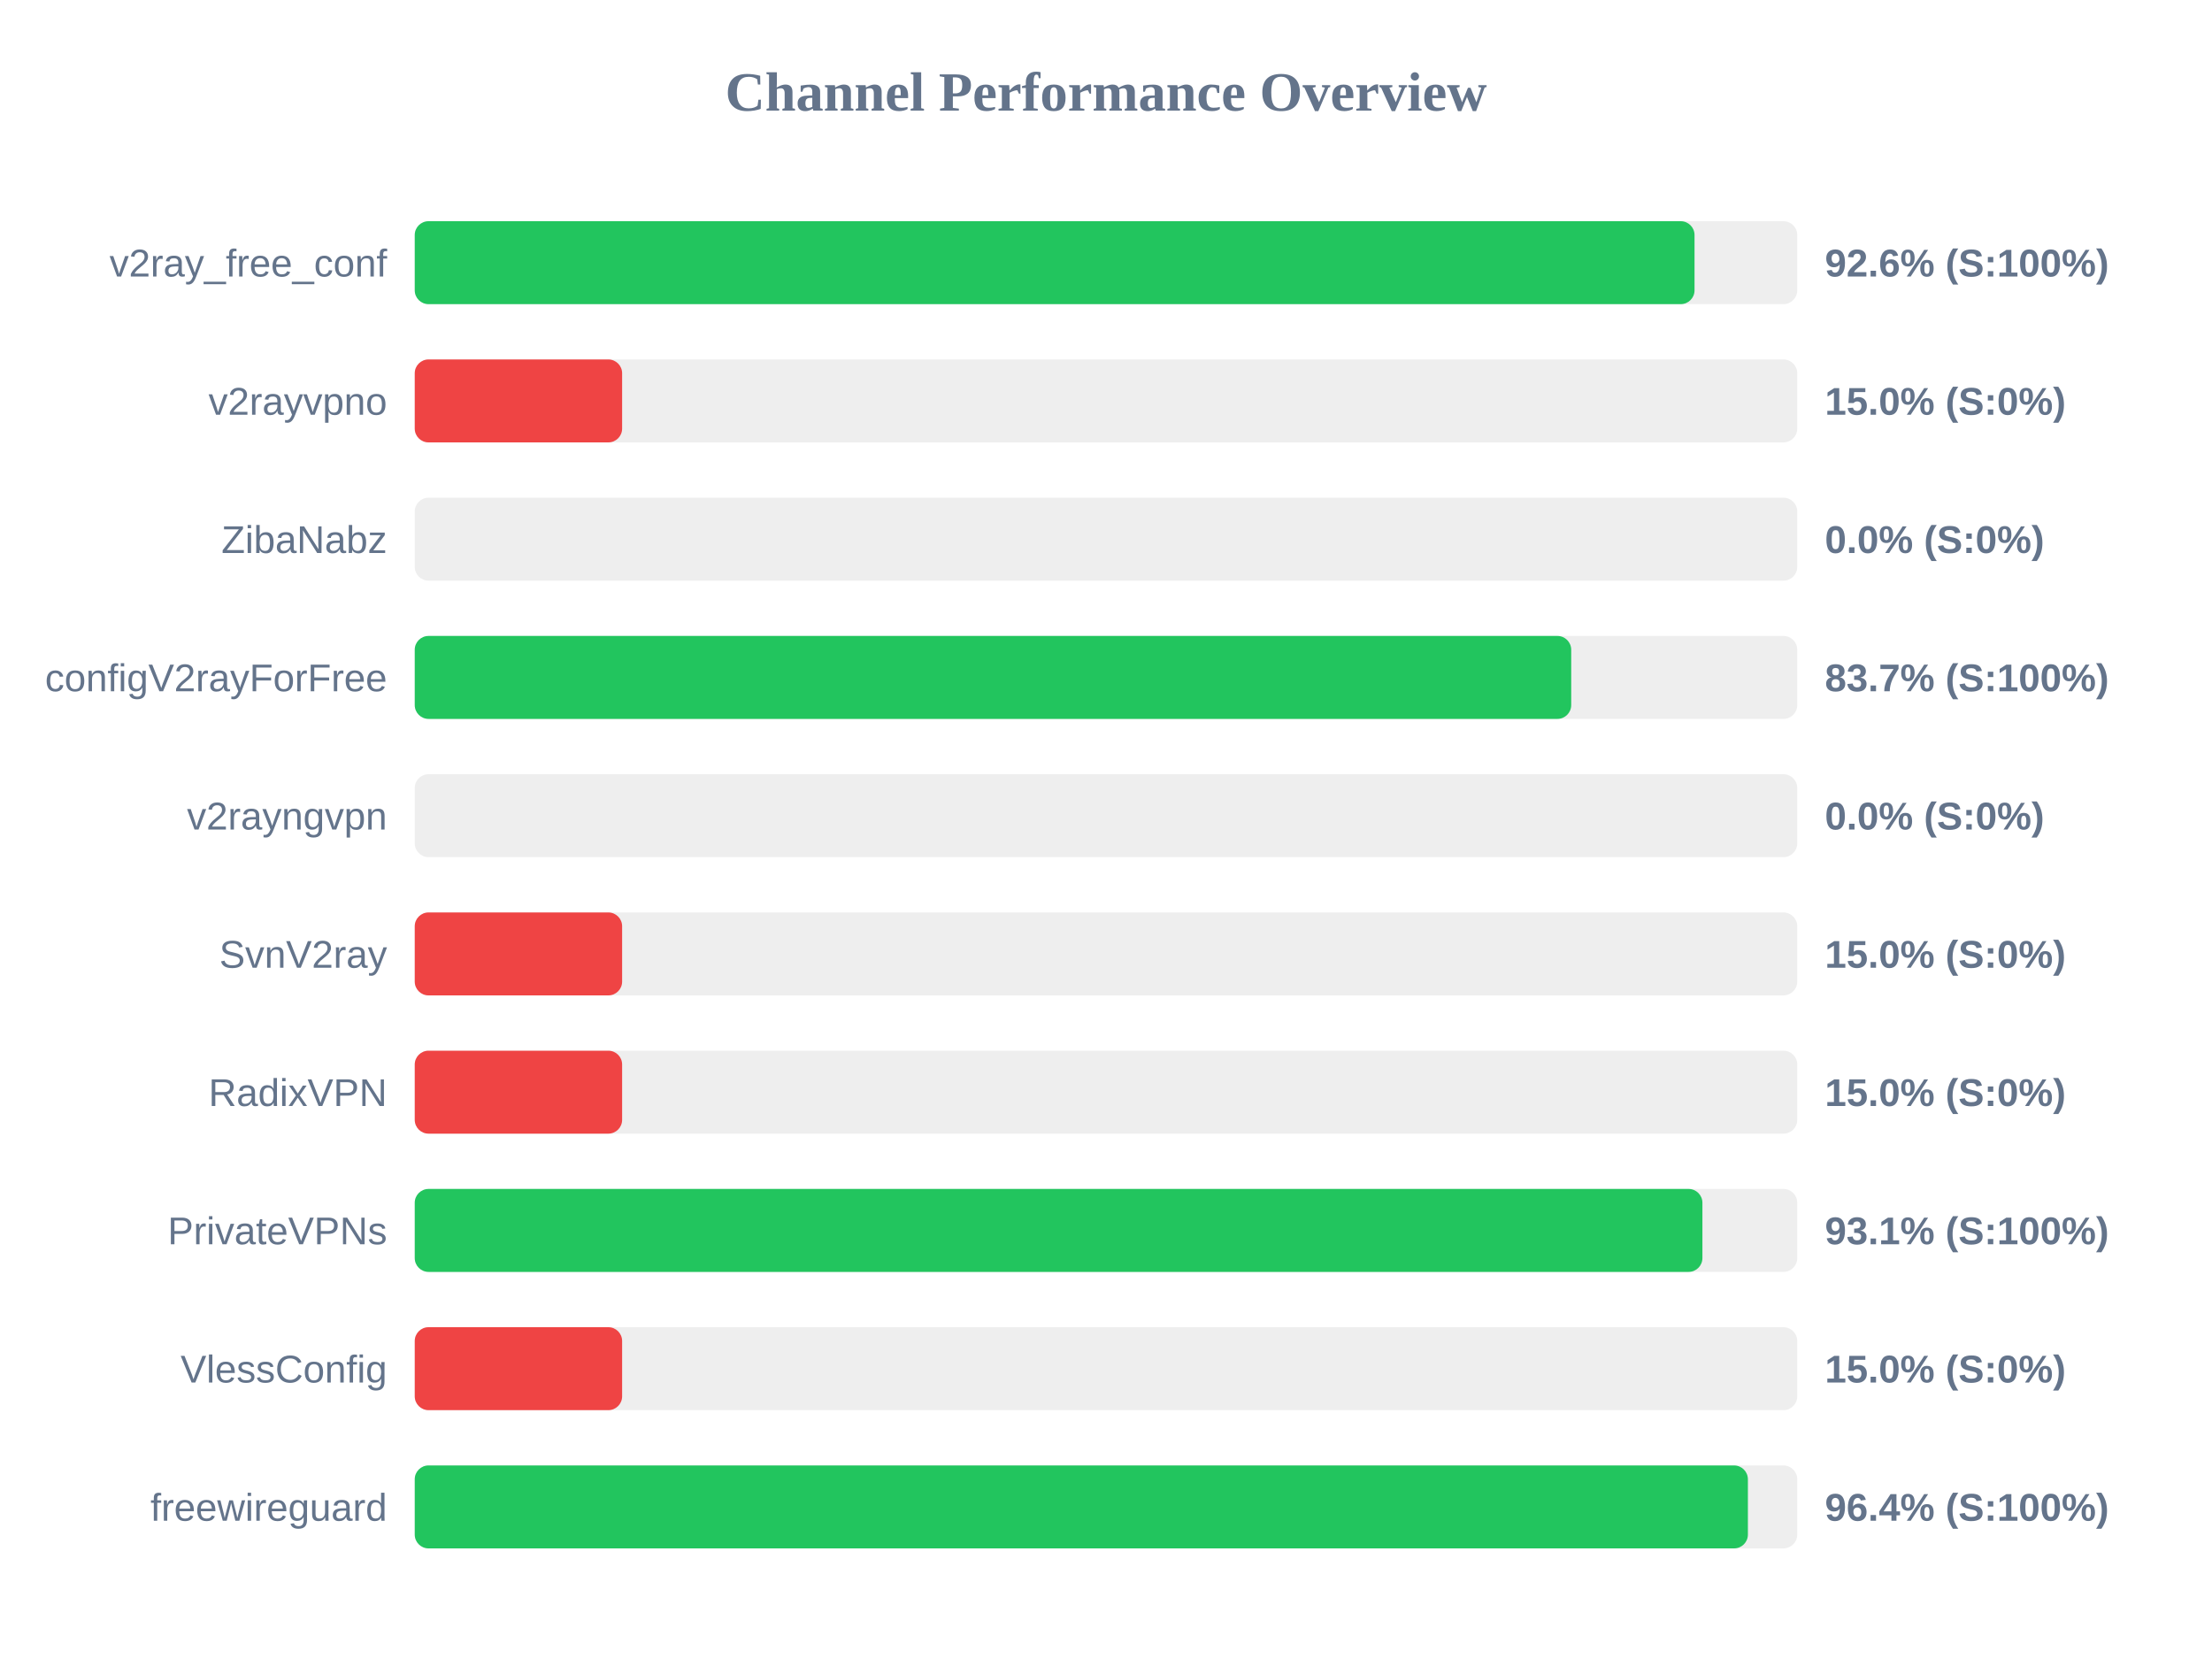
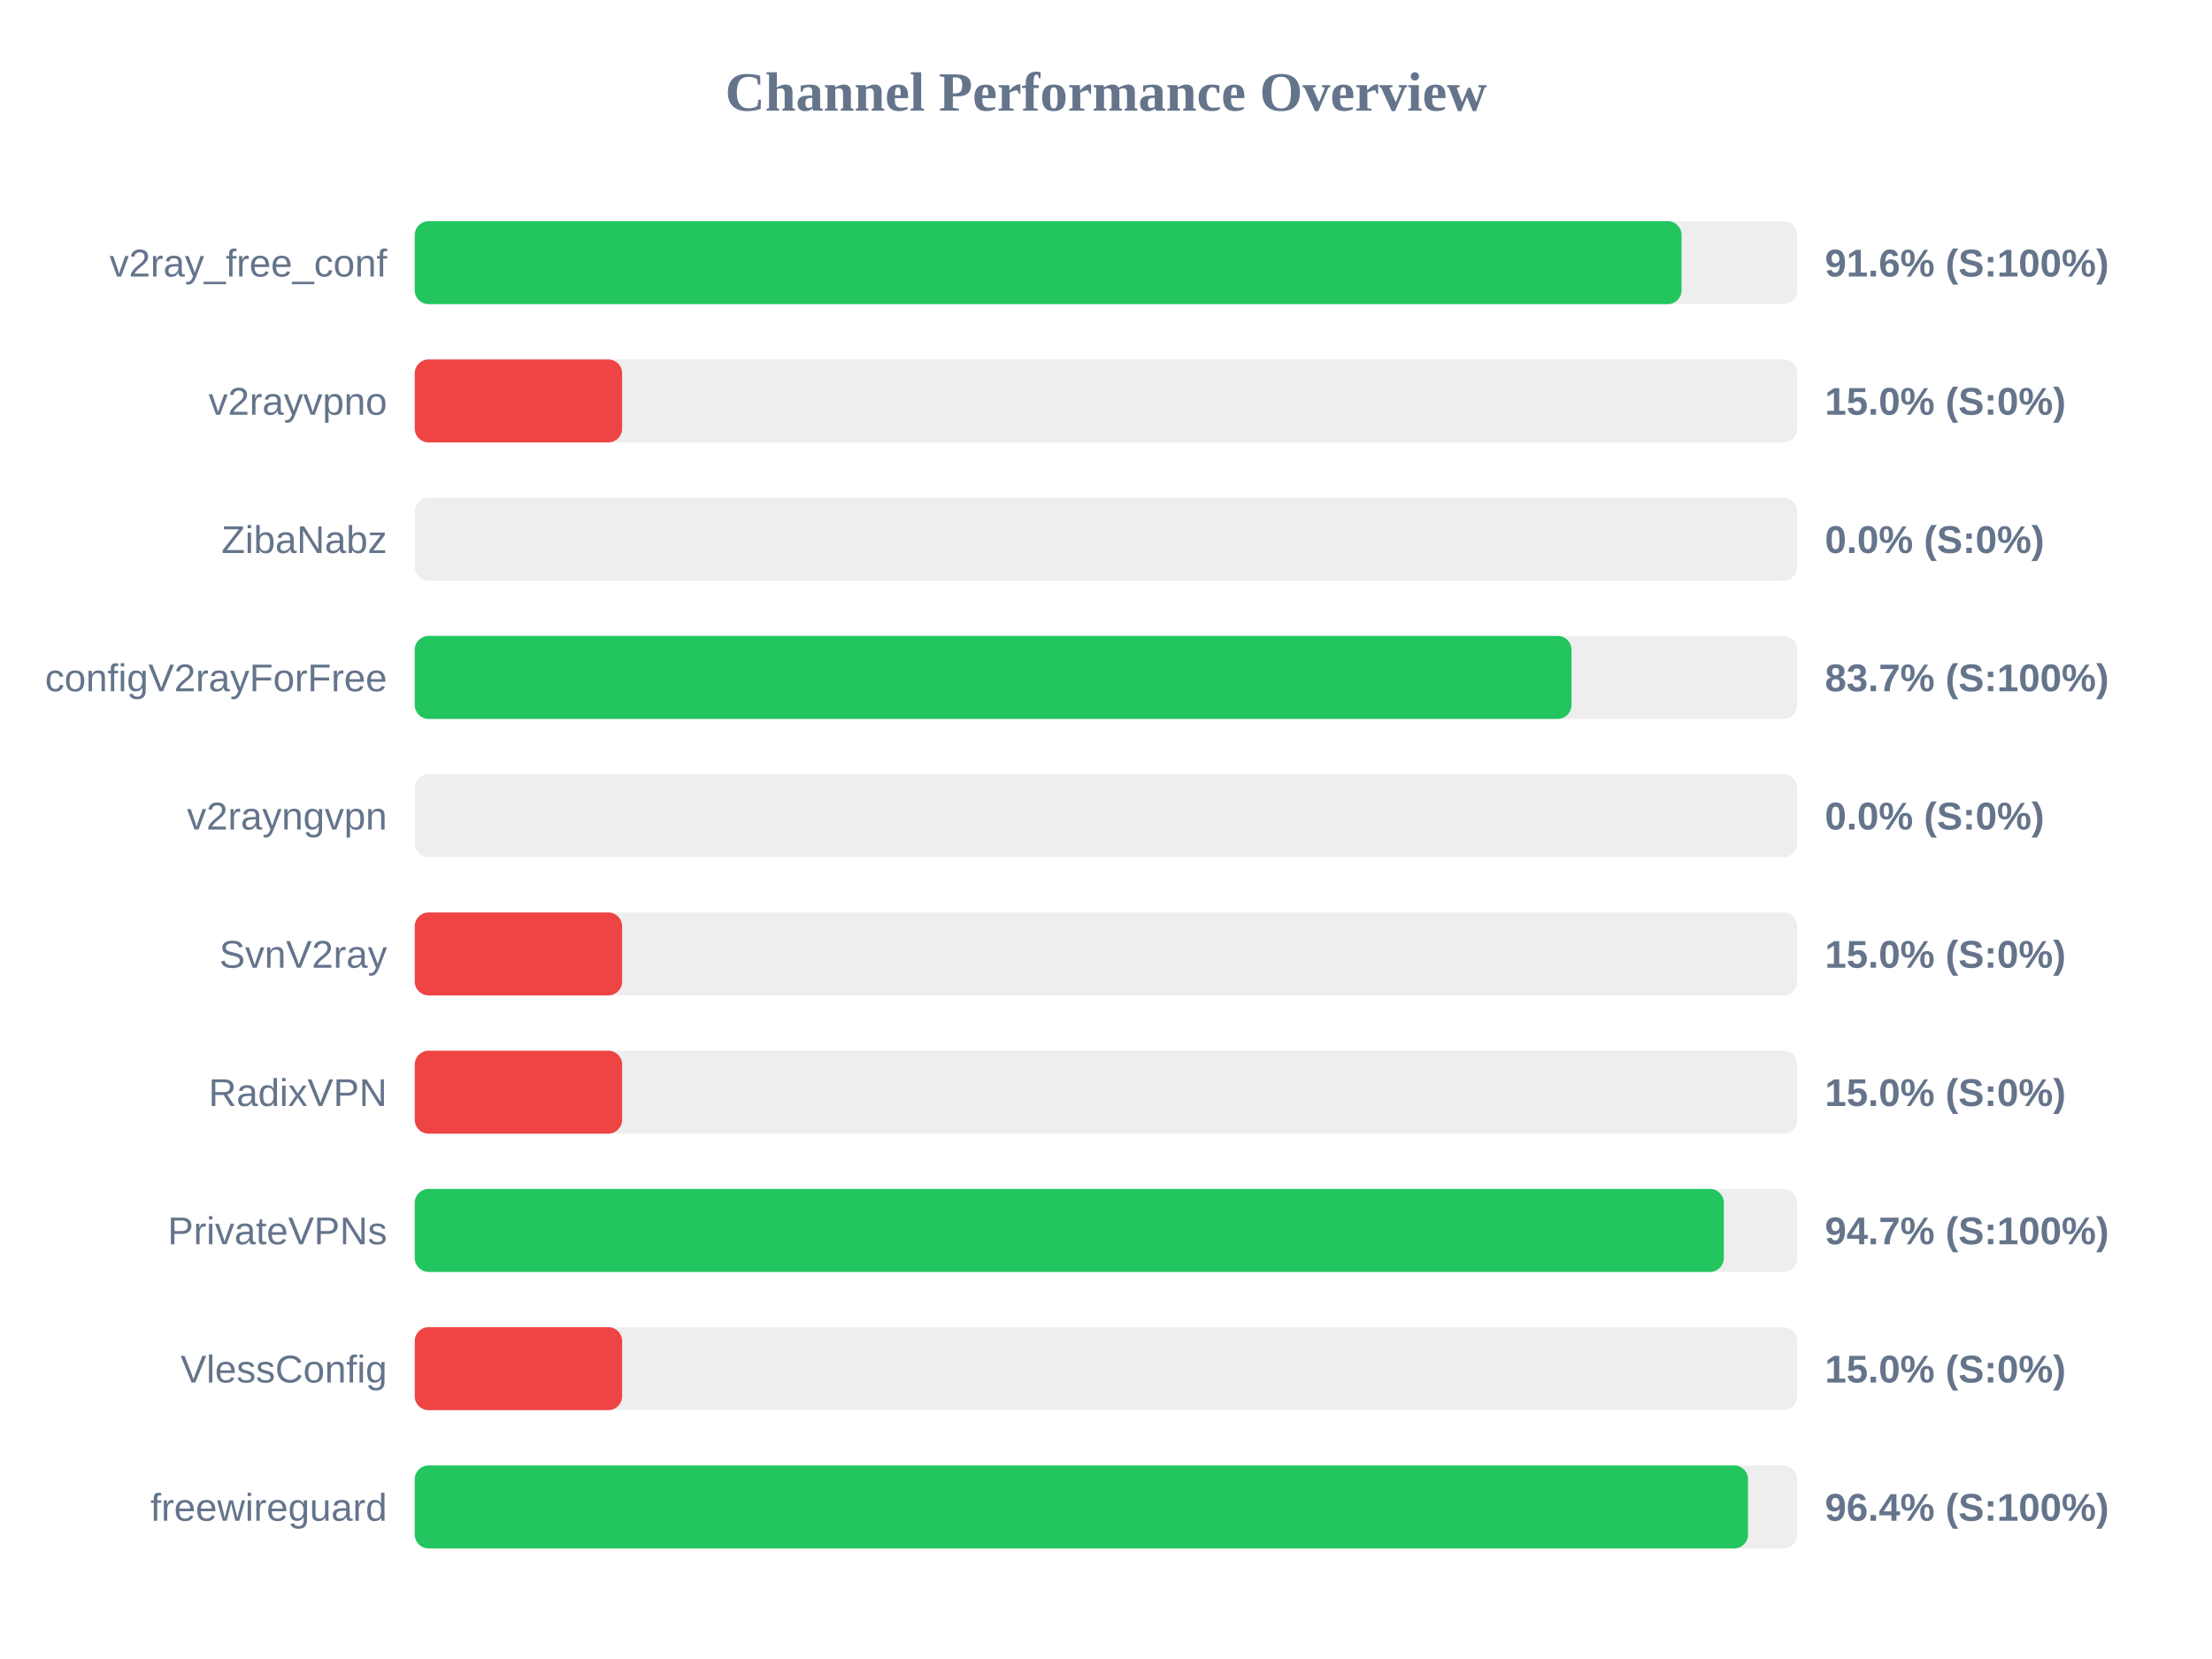
<svg xmlns="http://www.w3.org/2000/svg" width="800" height="600" version="1.1">
  <style>
        .row { font: 14px Arial; fill: #64748b; }
        .score { font: bold 14px Arial; fill: #64748b; }
    </style>
  <text x="400" y="40" text-anchor="middle" font-size="20px" font-weight="bold" fill="#64748b">Channel Performance Overview</text>
  <rect x="150" y="80" width="500" height="30" fill="#eee" rx="5" />
-   <rect x="150" y="80" width="462.85" height="30" fill="#22c55e" rx="5" />
+   <rect x="150" y="80" width="458.15" height="30" fill="#22c55e" rx="5" />
  <text x="140" y="100" text-anchor="end" class="row">v2ray_free_conf</text>
-   <text x="660" y="100" text-anchor="start" class="score">92.6% (S:100%)</text>
+   <text x="660" y="100" text-anchor="start" class="score">91.6% (S:100%)</text>
  <rect x="150" y="130" width="500" height="30" fill="#eee" rx="5" />
  <rect x="150" y="130" width="75.0" height="30" fill="#ef4444" rx="5" />
  <text x="140" y="150" text-anchor="end" class="row">v2rayvpno</text>
  <text x="660" y="150" text-anchor="start" class="score">15.0% (S:0%)</text>
  <rect x="150" y="180" width="500" height="30" fill="#eee" rx="5" />
  <rect x="150" y="180" width="0.0" height="30" fill="#ef4444" rx="5" />
  <text x="140" y="200" text-anchor="end" class="row">ZibaNabz</text>
  <text x="660" y="200" text-anchor="start" class="score">0.0% (S:0%)</text>
  <rect x="150" y="230" width="500" height="30" fill="#eee" rx="5" />
-   <rect x="150" y="230" width="418.25" height="30" fill="#22c55e" rx="5" />
+   <rect x="150" y="230" width="418.35" height="30" fill="#22c55e" rx="5" />
  <text x="140" y="250" text-anchor="end" class="row">configV2rayForFree</text>
  <text x="660" y="250" text-anchor="start" class="score">83.7% (S:100%)</text>
  <rect x="150" y="280" width="500" height="30" fill="#eee" rx="5" />
  <rect x="150" y="280" width="0.0" height="30" fill="#ef4444" rx="5" />
  <text x="140" y="300" text-anchor="end" class="row">v2rayngvpn</text>
  <text x="660" y="300" text-anchor="start" class="score">0.0% (S:0%)</text>
  <rect x="150" y="330" width="500" height="30" fill="#eee" rx="5" />
  <rect x="150" y="330" width="75.0" height="30" fill="#ef4444" rx="5" />
  <text x="140" y="350" text-anchor="end" class="row">SvnV2ray</text>
  <text x="660" y="350" text-anchor="start" class="score">15.0% (S:0%)</text>
  <rect x="150" y="380" width="500" height="30" fill="#eee" rx="5" />
  <rect x="150" y="380" width="75.0" height="30" fill="#ef4444" rx="5" />
  <text x="140" y="400" text-anchor="end" class="row">RadixVPN</text>
  <text x="660" y="400" text-anchor="start" class="score">15.0% (S:0%)</text>
  <rect x="150" y="430" width="500" height="30" fill="#eee" rx="5" />
-   <rect x="150" y="430" width="465.7" height="30" fill="#22c55e" rx="5" />
+   <rect x="150" y="430" width="473.45" height="30" fill="#22c55e" rx="5" />
  <text x="140" y="450" text-anchor="end" class="row">PrivateVPNs</text>
-   <text x="660" y="450" text-anchor="start" class="score">93.1% (S:100%)</text>
+   <text x="660" y="450" text-anchor="start" class="score">94.7% (S:100%)</text>
  <rect x="150" y="480" width="500" height="30" fill="#eee" rx="5" />
  <rect x="150" y="480" width="75.0" height="30" fill="#ef4444" rx="5" />
  <text x="140" y="500" text-anchor="end" class="row">VlessConfig</text>
  <text x="660" y="500" text-anchor="start" class="score">15.0% (S:0%)</text>
  <rect x="150" y="530" width="500" height="30" fill="#eee" rx="5" />
-   <rect x="150" y="530" width="482.15" height="30" fill="#22c55e" rx="5" />
+   <rect x="150" y="530" width="482.2" height="30" fill="#22c55e" rx="5" />
  <text x="140" y="550" text-anchor="end" class="row">freewireguard</text>
  <text x="660" y="550" text-anchor="start" class="score">96.4% (S:100%)</text>
</svg>
